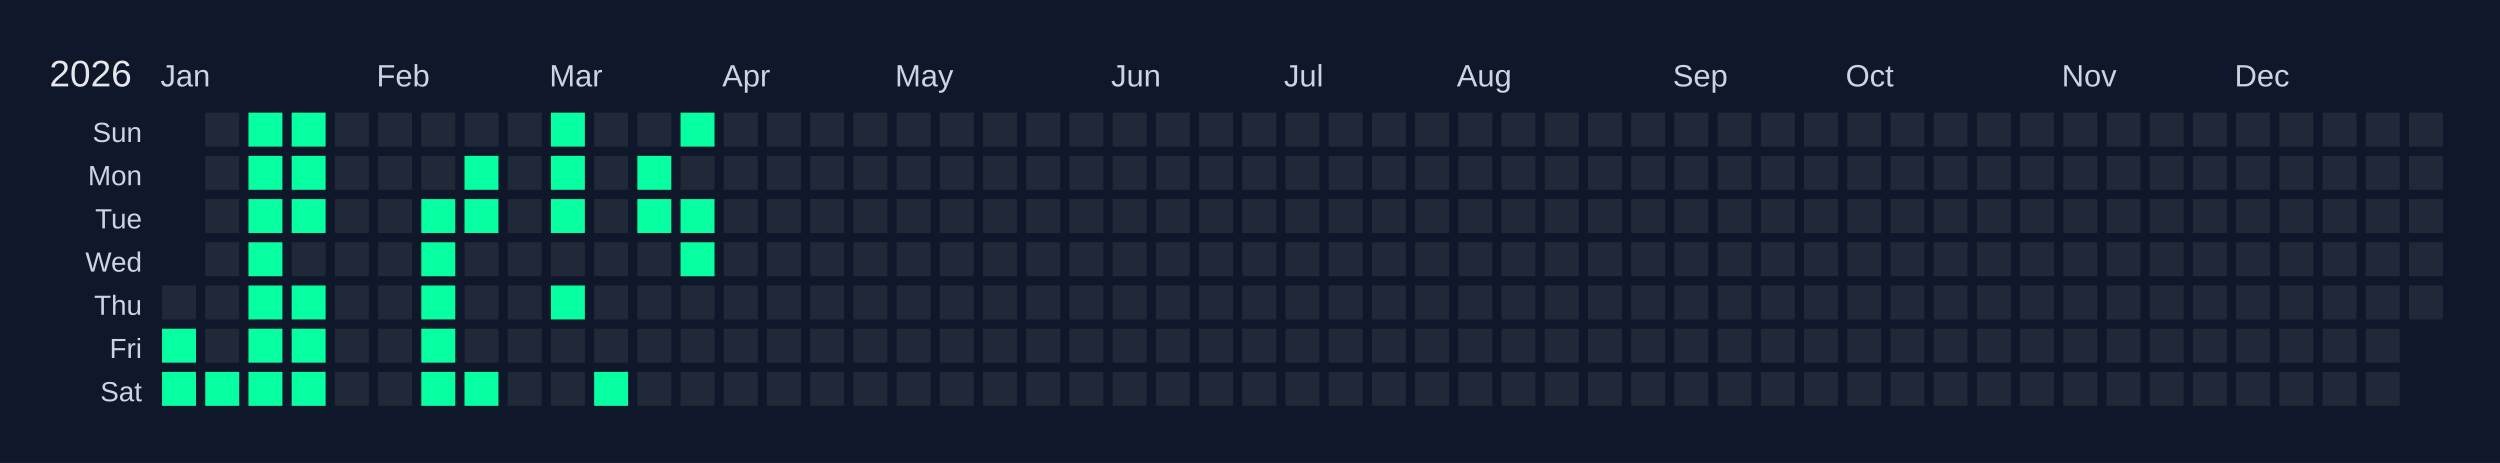
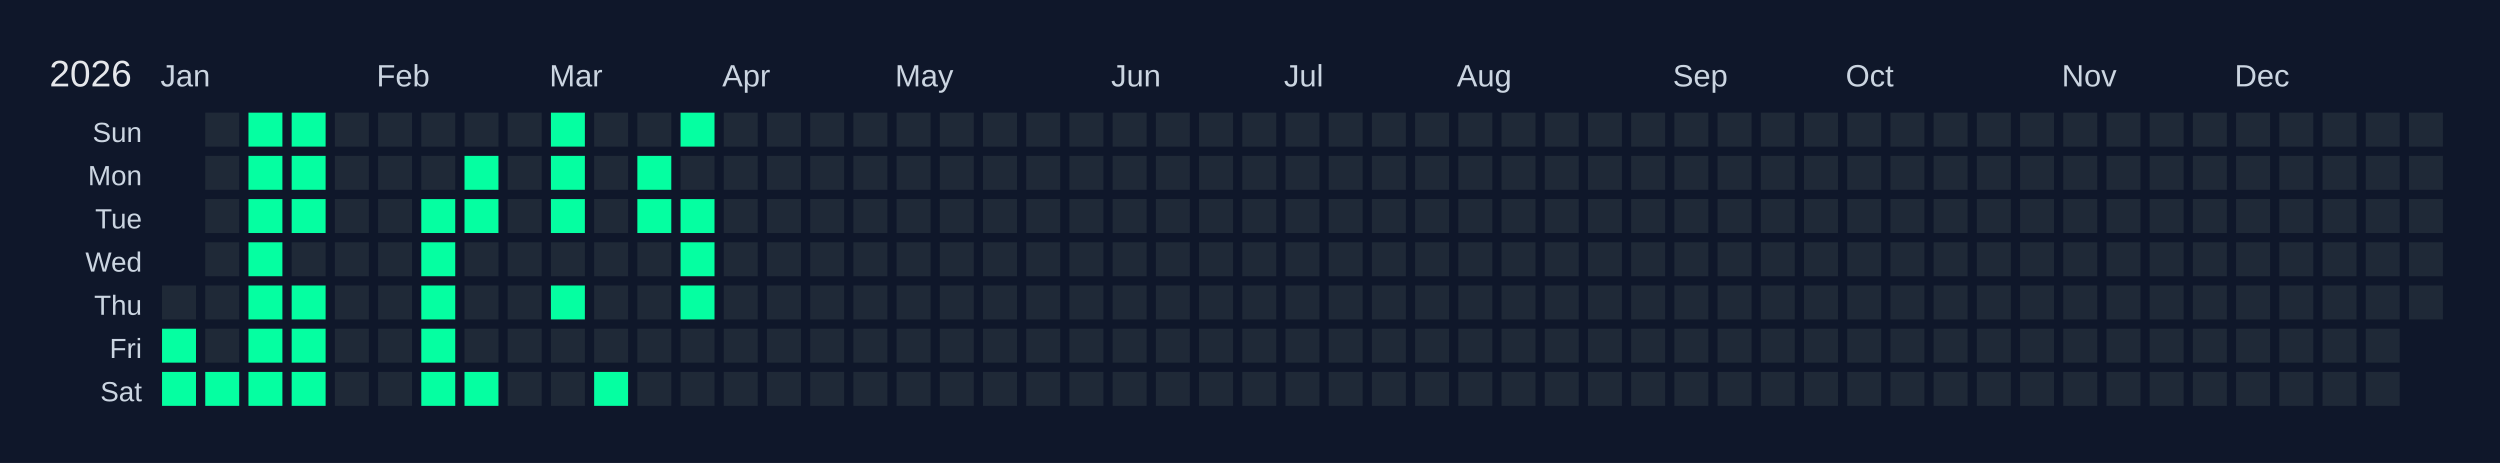
<svg xmlns="http://www.w3.org/2000/svg" width="810" height="150" viewBox="0 0 810 150">
  <rect width="810" height="150" fill="#0f172a" />
  <text x="16" y="28" font-size="12" fill="#e5e7eb" font-family="Arial, sans-serif">2026</text>
  <text x="52" y="28" font-size="10" fill="#cbd5e1" font-family="Arial, sans-serif">Jan</text>
  <text x="122" y="28" font-size="10" fill="#cbd5e1" font-family="Arial, sans-serif">Feb</text>
  <text x="178" y="28" font-size="10" fill="#cbd5e1" font-family="Arial, sans-serif">Mar</text>
  <text x="234" y="28" font-size="10" fill="#cbd5e1" font-family="Arial, sans-serif">Apr</text>
  <text x="290" y="28" font-size="10" fill="#cbd5e1" font-family="Arial, sans-serif">May</text>
  <text x="360" y="28" font-size="10" fill="#cbd5e1" font-family="Arial, sans-serif">Jun</text>
  <text x="416" y="28" font-size="10" fill="#cbd5e1" font-family="Arial, sans-serif">Jul</text>
  <text x="472" y="28" font-size="10" fill="#cbd5e1" font-family="Arial, sans-serif">Aug</text>
  <text x="542" y="28" font-size="10" fill="#cbd5e1" font-family="Arial, sans-serif">Sep</text>
  <text x="598" y="28" font-size="10" fill="#cbd5e1" font-family="Arial, sans-serif">Oct</text>
  <text x="668" y="28" font-size="10" fill="#cbd5e1" font-family="Arial, sans-serif">Nov</text>
  <text x="724" y="28" font-size="10" fill="#cbd5e1" font-family="Arial, sans-serif">Dec</text>
  <text x="46" y="46" font-size="9" fill="#cbd5e1" font-family="Arial, sans-serif" text-anchor="end">Sun</text>
  <text x="46" y="60" font-size="9" fill="#cbd5e1" font-family="Arial, sans-serif" text-anchor="end">Mon</text>
  <text x="46" y="74" font-size="9" fill="#cbd5e1" font-family="Arial, sans-serif" text-anchor="end">Tue</text>
  <text x="46" y="88" font-size="9" fill="#cbd5e1" font-family="Arial, sans-serif" text-anchor="end">Wed</text>
  <text x="46" y="102" font-size="9" fill="#cbd5e1" font-family="Arial, sans-serif" text-anchor="end">Thu</text>
  <text x="46" y="116" font-size="9" fill="#cbd5e1" font-family="Arial, sans-serif" text-anchor="end">Fri</text>
  <text x="46" y="130" font-size="9" fill="#cbd5e1" font-family="Arial, sans-serif" text-anchor="end">Sat</text>
  <g transform="translate(52,36)">
    <rect x="0" y="0" width="12" height="12" fill="#0f172a" stroke="#0f172a" stroke-width="1" />
    <rect x="0" y="14" width="12" height="12" fill="#0f172a" stroke="#0f172a" stroke-width="1" />
    <rect x="0" y="28" width="12" height="12" fill="#0f172a" stroke="#0f172a" stroke-width="1" />
    <rect x="0" y="42" width="12" height="12" fill="#0f172a" stroke="#0f172a" stroke-width="1" />
    <rect x="0" y="56" width="12" height="12" fill="#1f2937" stroke="#0f172a" stroke-width="1" data-date="2026-01-01" />
    <rect x="0" y="70" width="12" height="12" fill="#05ffa1" stroke="#0f172a" stroke-width="1" data-date="2026-01-02" />
    <rect x="0" y="84" width="12" height="12" fill="#05ffa1" stroke="#0f172a" stroke-width="1" data-date="2026-01-03" />
    <rect x="14" y="0" width="12" height="12" fill="#1f2937" stroke="#0f172a" stroke-width="1" data-date="2026-01-04" />
    <rect x="14" y="14" width="12" height="12" fill="#1f2937" stroke="#0f172a" stroke-width="1" data-date="2026-01-05" />
    <rect x="14" y="28" width="12" height="12" fill="#1f2937" stroke="#0f172a" stroke-width="1" data-date="2026-01-06" />
    <rect x="14" y="42" width="12" height="12" fill="#1f2937" stroke="#0f172a" stroke-width="1" data-date="2026-01-07" />
    <rect x="14" y="56" width="12" height="12" fill="#1f2937" stroke="#0f172a" stroke-width="1" data-date="2026-01-08" />
    <rect x="14" y="70" width="12" height="12" fill="#1f2937" stroke="#0f172a" stroke-width="1" data-date="2026-01-09" />
    <rect x="14" y="84" width="12" height="12" fill="#05ffa1" stroke="#0f172a" stroke-width="1" data-date="2026-01-10" />
    <rect x="28" y="0" width="12" height="12" fill="#05ffa1" stroke="#0f172a" stroke-width="1" data-date="2026-01-11" />
    <rect x="28" y="14" width="12" height="12" fill="#05ffa1" stroke="#0f172a" stroke-width="1" data-date="2026-01-12" />
    <rect x="28" y="28" width="12" height="12" fill="#05ffa1" stroke="#0f172a" stroke-width="1" data-date="2026-01-13" />
    <rect x="28" y="42" width="12" height="12" fill="#05ffa1" stroke="#0f172a" stroke-width="1" data-date="2026-01-14" />
    <rect x="28" y="56" width="12" height="12" fill="#05ffa1" stroke="#0f172a" stroke-width="1" data-date="2026-01-15" />
    <rect x="28" y="70" width="12" height="12" fill="#05ffa1" stroke="#0f172a" stroke-width="1" data-date="2026-01-16" />
    <rect x="28" y="84" width="12" height="12" fill="#05ffa1" stroke="#0f172a" stroke-width="1" data-date="2026-01-17" />
    <rect x="42" y="0" width="12" height="12" fill="#05ffa1" stroke="#0f172a" stroke-width="1" data-date="2026-01-18" />
    <rect x="42" y="14" width="12" height="12" fill="#05ffa1" stroke="#0f172a" stroke-width="1" data-date="2026-01-19" />
    <rect x="42" y="28" width="12" height="12" fill="#05ffa1" stroke="#0f172a" stroke-width="1" data-date="2026-01-20" />
    <rect x="42" y="42" width="12" height="12" fill="#1f2937" stroke="#0f172a" stroke-width="1" data-date="2026-01-21" />
    <rect x="42" y="56" width="12" height="12" fill="#05ffa1" stroke="#0f172a" stroke-width="1" data-date="2026-01-22" />
    <rect x="42" y="70" width="12" height="12" fill="#05ffa1" stroke="#0f172a" stroke-width="1" data-date="2026-01-23" />
    <rect x="42" y="84" width="12" height="12" fill="#05ffa1" stroke="#0f172a" stroke-width="1" data-date="2026-01-24" />
    <rect x="56" y="0" width="12" height="12" fill="#1f2937" stroke="#0f172a" stroke-width="1" data-date="2026-01-25" />
    <rect x="56" y="14" width="12" height="12" fill="#1f2937" stroke="#0f172a" stroke-width="1" data-date="2026-01-26" />
    <rect x="56" y="28" width="12" height="12" fill="#1f2937" stroke="#0f172a" stroke-width="1" data-date="2026-01-27" />
    <rect x="56" y="42" width="12" height="12" fill="#1f2937" stroke="#0f172a" stroke-width="1" data-date="2026-01-28" />
    <rect x="56" y="56" width="12" height="12" fill="#1f2937" stroke="#0f172a" stroke-width="1" data-date="2026-01-29" />
    <rect x="56" y="70" width="12" height="12" fill="#1f2937" stroke="#0f172a" stroke-width="1" data-date="2026-01-30" />
    <rect x="56" y="84" width="12" height="12" fill="#1f2937" stroke="#0f172a" stroke-width="1" data-date="2026-01-31" />
    <rect x="70" y="0" width="12" height="12" fill="#1f2937" stroke="#0f172a" stroke-width="1" data-date="2026-02-01" />
    <rect x="70" y="14" width="12" height="12" fill="#1f2937" stroke="#0f172a" stroke-width="1" data-date="2026-02-02" />
    <rect x="70" y="28" width="12" height="12" fill="#1f2937" stroke="#0f172a" stroke-width="1" data-date="2026-02-03" />
    <rect x="70" y="42" width="12" height="12" fill="#1f2937" stroke="#0f172a" stroke-width="1" data-date="2026-02-04" />
    <rect x="70" y="56" width="12" height="12" fill="#1f2937" stroke="#0f172a" stroke-width="1" data-date="2026-02-05" />
    <rect x="70" y="70" width="12" height="12" fill="#1f2937" stroke="#0f172a" stroke-width="1" data-date="2026-02-06" />
    <rect x="70" y="84" width="12" height="12" fill="#1f2937" stroke="#0f172a" stroke-width="1" data-date="2026-02-07" />
    <rect x="84" y="0" width="12" height="12" fill="#1f2937" stroke="#0f172a" stroke-width="1" data-date="2026-02-08" />
    <rect x="84" y="14" width="12" height="12" fill="#1f2937" stroke="#0f172a" stroke-width="1" data-date="2026-02-09" />
    <rect x="84" y="28" width="12" height="12" fill="#05ffa1" stroke="#0f172a" stroke-width="1" data-date="2026-02-10" />
    <rect x="84" y="42" width="12" height="12" fill="#05ffa1" stroke="#0f172a" stroke-width="1" data-date="2026-02-11" />
    <rect x="84" y="56" width="12" height="12" fill="#05ffa1" stroke="#0f172a" stroke-width="1" data-date="2026-02-12" />
    <rect x="84" y="70" width="12" height="12" fill="#05ffa1" stroke="#0f172a" stroke-width="1" data-date="2026-02-13" />
    <rect x="84" y="84" width="12" height="12" fill="#05ffa1" stroke="#0f172a" stroke-width="1" data-date="2026-02-14" />
    <rect x="98" y="0" width="12" height="12" fill="#1f2937" stroke="#0f172a" stroke-width="1" data-date="2026-02-15" />
    <rect x="98" y="14" width="12" height="12" fill="#05ffa1" stroke="#0f172a" stroke-width="1" data-date="2026-02-16" />
    <rect x="98" y="28" width="12" height="12" fill="#05ffa1" stroke="#0f172a" stroke-width="1" data-date="2026-02-17" />
    <rect x="98" y="42" width="12" height="12" fill="#1f2937" stroke="#0f172a" stroke-width="1" data-date="2026-02-18" />
    <rect x="98" y="56" width="12" height="12" fill="#1f2937" stroke="#0f172a" stroke-width="1" data-date="2026-02-19" />
    <rect x="98" y="70" width="12" height="12" fill="#1f2937" stroke="#0f172a" stroke-width="1" data-date="2026-02-20" />
    <rect x="98" y="84" width="12" height="12" fill="#05ffa1" stroke="#0f172a" stroke-width="1" data-date="2026-02-21" />
    <rect x="112" y="0" width="12" height="12" fill="#1f2937" stroke="#0f172a" stroke-width="1" data-date="2026-02-22" />
    <rect x="112" y="14" width="12" height="12" fill="#1f2937" stroke="#0f172a" stroke-width="1" data-date="2026-02-23" />
    <rect x="112" y="28" width="12" height="12" fill="#1f2937" stroke="#0f172a" stroke-width="1" data-date="2026-02-24" />
    <rect x="112" y="42" width="12" height="12" fill="#1f2937" stroke="#0f172a" stroke-width="1" data-date="2026-02-25" />
    <rect x="112" y="56" width="12" height="12" fill="#1f2937" stroke="#0f172a" stroke-width="1" data-date="2026-02-26" />
    <rect x="112" y="70" width="12" height="12" fill="#1f2937" stroke="#0f172a" stroke-width="1" data-date="2026-02-27" />
    <rect x="112" y="84" width="12" height="12" fill="#1f2937" stroke="#0f172a" stroke-width="1" data-date="2026-02-28" />
    <rect x="126" y="0" width="12" height="12" fill="#05ffa1" stroke="#0f172a" stroke-width="1" data-date="2026-03-01" />
    <rect x="126" y="14" width="12" height="12" fill="#05ffa1" stroke="#0f172a" stroke-width="1" data-date="2026-03-02" />
    <rect x="126" y="28" width="12" height="12" fill="#05ffa1" stroke="#0f172a" stroke-width="1" data-date="2026-03-03" />
    <rect x="126" y="42" width="12" height="12" fill="#1f2937" stroke="#0f172a" stroke-width="1" data-date="2026-03-04" />
    <rect x="126" y="56" width="12" height="12" fill="#05ffa1" stroke="#0f172a" stroke-width="1" data-date="2026-03-05" />
    <rect x="126" y="70" width="12" height="12" fill="#1f2937" stroke="#0f172a" stroke-width="1" data-date="2026-03-06" />
    <rect x="126" y="84" width="12" height="12" fill="#1f2937" stroke="#0f172a" stroke-width="1" data-date="2026-03-07" />
    <rect x="140" y="0" width="12" height="12" fill="#1f2937" stroke="#0f172a" stroke-width="1" data-date="2026-03-08" />
    <rect x="140" y="14" width="12" height="12" fill="#1f2937" stroke="#0f172a" stroke-width="1" data-date="2026-03-09" />
    <rect x="140" y="28" width="12" height="12" fill="#1f2937" stroke="#0f172a" stroke-width="1" data-date="2026-03-10" />
    <rect x="140" y="42" width="12" height="12" fill="#1f2937" stroke="#0f172a" stroke-width="1" data-date="2026-03-11" />
    <rect x="140" y="56" width="12" height="12" fill="#1f2937" stroke="#0f172a" stroke-width="1" data-date="2026-03-12" />
    <rect x="140" y="70" width="12" height="12" fill="#1f2937" stroke="#0f172a" stroke-width="1" data-date="2026-03-13" />
    <rect x="140" y="84" width="12" height="12" fill="#05ffa1" stroke="#0f172a" stroke-width="1" data-date="2026-03-14" />
    <rect x="154" y="0" width="12" height="12" fill="#1f2937" stroke="#0f172a" stroke-width="1" data-date="2026-03-15" />
    <rect x="154" y="14" width="12" height="12" fill="#05ffa1" stroke="#0f172a" stroke-width="1" data-date="2026-03-16" />
    <rect x="154" y="28" width="12" height="12" fill="#05ffa1" stroke="#0f172a" stroke-width="1" data-date="2026-03-17" />
    <rect x="154" y="42" width="12" height="12" fill="#1f2937" stroke="#0f172a" stroke-width="1" data-date="2026-03-18" />
    <rect x="154" y="56" width="12" height="12" fill="#1f2937" stroke="#0f172a" stroke-width="1" data-date="2026-03-19" />
    <rect x="154" y="70" width="12" height="12" fill="#1f2937" stroke="#0f172a" stroke-width="1" data-date="2026-03-20" />
    <rect x="154" y="84" width="12" height="12" fill="#1f2937" stroke="#0f172a" stroke-width="1" data-date="2026-03-21" />
    <rect x="168" y="0" width="12" height="12" fill="#05ffa1" stroke="#0f172a" stroke-width="1" data-date="2026-03-22" />
    <rect x="168" y="14" width="12" height="12" fill="#1f2937" stroke="#0f172a" stroke-width="1" data-date="2026-03-23" />
    <rect x="168" y="28" width="12" height="12" fill="#05ffa1" stroke="#0f172a" stroke-width="1" data-date="2026-03-24" />
    <rect x="168" y="42" width="12" height="12" fill="#05ffa1" stroke="#0f172a" stroke-width="1" data-date="2026-03-25" />
-     <rect x="168" y="56" width="12" height="12" fill="#1f2937" stroke="#0f172a" stroke-width="1" data-date="2026-03-26" />
+     <rect x="168" y="56" width="12" height="12" fill="#05ffa1" stroke="#0f172a" stroke-width="1" data-date="2026-03-26" />
    <rect x="168" y="70" width="12" height="12" fill="#1f2937" stroke="#0f172a" stroke-width="1" data-date="2026-03-27" />
    <rect x="168" y="84" width="12" height="12" fill="#1f2937" stroke="#0f172a" stroke-width="1" data-date="2026-03-28" />
    <rect x="182" y="0" width="12" height="12" fill="#1f2937" stroke="#0f172a" stroke-width="1" data-date="2026-03-29" />
    <rect x="182" y="14" width="12" height="12" fill="#1f2937" stroke="#0f172a" stroke-width="1" data-date="2026-03-30" />
    <rect x="182" y="28" width="12" height="12" fill="#1f2937" stroke="#0f172a" stroke-width="1" data-date="2026-03-31" />
    <rect x="182" y="42" width="12" height="12" fill="#1f2937" stroke="#0f172a" stroke-width="1" data-date="2026-04-01" />
    <rect x="182" y="56" width="12" height="12" fill="#1f2937" stroke="#0f172a" stroke-width="1" data-date="2026-04-02" />
    <rect x="182" y="70" width="12" height="12" fill="#1f2937" stroke="#0f172a" stroke-width="1" data-date="2026-04-03" />
    <rect x="182" y="84" width="12" height="12" fill="#1f2937" stroke="#0f172a" stroke-width="1" data-date="2026-04-04" />
    <rect x="196" y="0" width="12" height="12" fill="#1f2937" stroke="#0f172a" stroke-width="1" data-date="2026-04-05" />
    <rect x="196" y="14" width="12" height="12" fill="#1f2937" stroke="#0f172a" stroke-width="1" data-date="2026-04-06" />
    <rect x="196" y="28" width="12" height="12" fill="#1f2937" stroke="#0f172a" stroke-width="1" data-date="2026-04-07" />
    <rect x="196" y="42" width="12" height="12" fill="#1f2937" stroke="#0f172a" stroke-width="1" data-date="2026-04-08" />
    <rect x="196" y="56" width="12" height="12" fill="#1f2937" stroke="#0f172a" stroke-width="1" data-date="2026-04-09" />
    <rect x="196" y="70" width="12" height="12" fill="#1f2937" stroke="#0f172a" stroke-width="1" data-date="2026-04-10" />
    <rect x="196" y="84" width="12" height="12" fill="#1f2937" stroke="#0f172a" stroke-width="1" data-date="2026-04-11" />
    <rect x="210" y="0" width="12" height="12" fill="#1f2937" stroke="#0f172a" stroke-width="1" data-date="2026-04-12" />
    <rect x="210" y="14" width="12" height="12" fill="#1f2937" stroke="#0f172a" stroke-width="1" data-date="2026-04-13" />
    <rect x="210" y="28" width="12" height="12" fill="#1f2937" stroke="#0f172a" stroke-width="1" data-date="2026-04-14" />
    <rect x="210" y="42" width="12" height="12" fill="#1f2937" stroke="#0f172a" stroke-width="1" data-date="2026-04-15" />
    <rect x="210" y="56" width="12" height="12" fill="#1f2937" stroke="#0f172a" stroke-width="1" data-date="2026-04-16" />
    <rect x="210" y="70" width="12" height="12" fill="#1f2937" stroke="#0f172a" stroke-width="1" data-date="2026-04-17" />
    <rect x="210" y="84" width="12" height="12" fill="#1f2937" stroke="#0f172a" stroke-width="1" data-date="2026-04-18" />
    <rect x="224" y="0" width="12" height="12" fill="#1f2937" stroke="#0f172a" stroke-width="1" data-date="2026-04-19" />
    <rect x="224" y="14" width="12" height="12" fill="#1f2937" stroke="#0f172a" stroke-width="1" data-date="2026-04-20" />
    <rect x="224" y="28" width="12" height="12" fill="#1f2937" stroke="#0f172a" stroke-width="1" data-date="2026-04-21" />
    <rect x="224" y="42" width="12" height="12" fill="#1f2937" stroke="#0f172a" stroke-width="1" data-date="2026-04-22" />
    <rect x="224" y="56" width="12" height="12" fill="#1f2937" stroke="#0f172a" stroke-width="1" data-date="2026-04-23" />
    <rect x="224" y="70" width="12" height="12" fill="#1f2937" stroke="#0f172a" stroke-width="1" data-date="2026-04-24" />
    <rect x="224" y="84" width="12" height="12" fill="#1f2937" stroke="#0f172a" stroke-width="1" data-date="2026-04-25" />
    <rect x="238" y="0" width="12" height="12" fill="#1f2937" stroke="#0f172a" stroke-width="1" data-date="2026-04-26" />
    <rect x="238" y="14" width="12" height="12" fill="#1f2937" stroke="#0f172a" stroke-width="1" data-date="2026-04-27" />
    <rect x="238" y="28" width="12" height="12" fill="#1f2937" stroke="#0f172a" stroke-width="1" data-date="2026-04-28" />
    <rect x="238" y="42" width="12" height="12" fill="#1f2937" stroke="#0f172a" stroke-width="1" data-date="2026-04-29" />
    <rect x="238" y="56" width="12" height="12" fill="#1f2937" stroke="#0f172a" stroke-width="1" data-date="2026-04-30" />
    <rect x="238" y="70" width="12" height="12" fill="#1f2937" stroke="#0f172a" stroke-width="1" data-date="2026-05-01" />
    <rect x="238" y="84" width="12" height="12" fill="#1f2937" stroke="#0f172a" stroke-width="1" data-date="2026-05-02" />
    <rect x="252" y="0" width="12" height="12" fill="#1f2937" stroke="#0f172a" stroke-width="1" data-date="2026-05-03" />
    <rect x="252" y="14" width="12" height="12" fill="#1f2937" stroke="#0f172a" stroke-width="1" data-date="2026-05-04" />
    <rect x="252" y="28" width="12" height="12" fill="#1f2937" stroke="#0f172a" stroke-width="1" data-date="2026-05-05" />
    <rect x="252" y="42" width="12" height="12" fill="#1f2937" stroke="#0f172a" stroke-width="1" data-date="2026-05-06" />
    <rect x="252" y="56" width="12" height="12" fill="#1f2937" stroke="#0f172a" stroke-width="1" data-date="2026-05-07" />
    <rect x="252" y="70" width="12" height="12" fill="#1f2937" stroke="#0f172a" stroke-width="1" data-date="2026-05-08" />
    <rect x="252" y="84" width="12" height="12" fill="#1f2937" stroke="#0f172a" stroke-width="1" data-date="2026-05-09" />
    <rect x="266" y="0" width="12" height="12" fill="#1f2937" stroke="#0f172a" stroke-width="1" data-date="2026-05-10" />
    <rect x="266" y="14" width="12" height="12" fill="#1f2937" stroke="#0f172a" stroke-width="1" data-date="2026-05-11" />
    <rect x="266" y="28" width="12" height="12" fill="#1f2937" stroke="#0f172a" stroke-width="1" data-date="2026-05-12" />
    <rect x="266" y="42" width="12" height="12" fill="#1f2937" stroke="#0f172a" stroke-width="1" data-date="2026-05-13" />
    <rect x="266" y="56" width="12" height="12" fill="#1f2937" stroke="#0f172a" stroke-width="1" data-date="2026-05-14" />
    <rect x="266" y="70" width="12" height="12" fill="#1f2937" stroke="#0f172a" stroke-width="1" data-date="2026-05-15" />
    <rect x="266" y="84" width="12" height="12" fill="#1f2937" stroke="#0f172a" stroke-width="1" data-date="2026-05-16" />
    <rect x="280" y="0" width="12" height="12" fill="#1f2937" stroke="#0f172a" stroke-width="1" data-date="2026-05-17" />
    <rect x="280" y="14" width="12" height="12" fill="#1f2937" stroke="#0f172a" stroke-width="1" data-date="2026-05-18" />
    <rect x="280" y="28" width="12" height="12" fill="#1f2937" stroke="#0f172a" stroke-width="1" data-date="2026-05-19" />
    <rect x="280" y="42" width="12" height="12" fill="#1f2937" stroke="#0f172a" stroke-width="1" data-date="2026-05-20" />
    <rect x="280" y="56" width="12" height="12" fill="#1f2937" stroke="#0f172a" stroke-width="1" data-date="2026-05-21" />
    <rect x="280" y="70" width="12" height="12" fill="#1f2937" stroke="#0f172a" stroke-width="1" data-date="2026-05-22" />
    <rect x="280" y="84" width="12" height="12" fill="#1f2937" stroke="#0f172a" stroke-width="1" data-date="2026-05-23" />
    <rect x="294" y="0" width="12" height="12" fill="#1f2937" stroke="#0f172a" stroke-width="1" data-date="2026-05-24" />
    <rect x="294" y="14" width="12" height="12" fill="#1f2937" stroke="#0f172a" stroke-width="1" data-date="2026-05-25" />
    <rect x="294" y="28" width="12" height="12" fill="#1f2937" stroke="#0f172a" stroke-width="1" data-date="2026-05-26" />
    <rect x="294" y="42" width="12" height="12" fill="#1f2937" stroke="#0f172a" stroke-width="1" data-date="2026-05-27" />
    <rect x="294" y="56" width="12" height="12" fill="#1f2937" stroke="#0f172a" stroke-width="1" data-date="2026-05-28" />
    <rect x="294" y="70" width="12" height="12" fill="#1f2937" stroke="#0f172a" stroke-width="1" data-date="2026-05-29" />
    <rect x="294" y="84" width="12" height="12" fill="#1f2937" stroke="#0f172a" stroke-width="1" data-date="2026-05-30" />
    <rect x="308" y="0" width="12" height="12" fill="#1f2937" stroke="#0f172a" stroke-width="1" data-date="2026-05-31" />
    <rect x="308" y="14" width="12" height="12" fill="#1f2937" stroke="#0f172a" stroke-width="1" data-date="2026-06-01" />
    <rect x="308" y="28" width="12" height="12" fill="#1f2937" stroke="#0f172a" stroke-width="1" data-date="2026-06-02" />
    <rect x="308" y="42" width="12" height="12" fill="#1f2937" stroke="#0f172a" stroke-width="1" data-date="2026-06-03" />
    <rect x="308" y="56" width="12" height="12" fill="#1f2937" stroke="#0f172a" stroke-width="1" data-date="2026-06-04" />
    <rect x="308" y="70" width="12" height="12" fill="#1f2937" stroke="#0f172a" stroke-width="1" data-date="2026-06-05" />
    <rect x="308" y="84" width="12" height="12" fill="#1f2937" stroke="#0f172a" stroke-width="1" data-date="2026-06-06" />
    <rect x="322" y="0" width="12" height="12" fill="#1f2937" stroke="#0f172a" stroke-width="1" data-date="2026-06-07" />
    <rect x="322" y="14" width="12" height="12" fill="#1f2937" stroke="#0f172a" stroke-width="1" data-date="2026-06-08" />
    <rect x="322" y="28" width="12" height="12" fill="#1f2937" stroke="#0f172a" stroke-width="1" data-date="2026-06-09" />
    <rect x="322" y="42" width="12" height="12" fill="#1f2937" stroke="#0f172a" stroke-width="1" data-date="2026-06-10" />
    <rect x="322" y="56" width="12" height="12" fill="#1f2937" stroke="#0f172a" stroke-width="1" data-date="2026-06-11" />
    <rect x="322" y="70" width="12" height="12" fill="#1f2937" stroke="#0f172a" stroke-width="1" data-date="2026-06-12" />
    <rect x="322" y="84" width="12" height="12" fill="#1f2937" stroke="#0f172a" stroke-width="1" data-date="2026-06-13" />
    <rect x="336" y="0" width="12" height="12" fill="#1f2937" stroke="#0f172a" stroke-width="1" data-date="2026-06-14" />
    <rect x="336" y="14" width="12" height="12" fill="#1f2937" stroke="#0f172a" stroke-width="1" data-date="2026-06-15" />
    <rect x="336" y="28" width="12" height="12" fill="#1f2937" stroke="#0f172a" stroke-width="1" data-date="2026-06-16" />
    <rect x="336" y="42" width="12" height="12" fill="#1f2937" stroke="#0f172a" stroke-width="1" data-date="2026-06-17" />
    <rect x="336" y="56" width="12" height="12" fill="#1f2937" stroke="#0f172a" stroke-width="1" data-date="2026-06-18" />
    <rect x="336" y="70" width="12" height="12" fill="#1f2937" stroke="#0f172a" stroke-width="1" data-date="2026-06-19" />
    <rect x="336" y="84" width="12" height="12" fill="#1f2937" stroke="#0f172a" stroke-width="1" data-date="2026-06-20" />
    <rect x="350" y="0" width="12" height="12" fill="#1f2937" stroke="#0f172a" stroke-width="1" data-date="2026-06-21" />
    <rect x="350" y="14" width="12" height="12" fill="#1f2937" stroke="#0f172a" stroke-width="1" data-date="2026-06-22" />
    <rect x="350" y="28" width="12" height="12" fill="#1f2937" stroke="#0f172a" stroke-width="1" data-date="2026-06-23" />
    <rect x="350" y="42" width="12" height="12" fill="#1f2937" stroke="#0f172a" stroke-width="1" data-date="2026-06-24" />
    <rect x="350" y="56" width="12" height="12" fill="#1f2937" stroke="#0f172a" stroke-width="1" data-date="2026-06-25" />
    <rect x="350" y="70" width="12" height="12" fill="#1f2937" stroke="#0f172a" stroke-width="1" data-date="2026-06-26" />
    <rect x="350" y="84" width="12" height="12" fill="#1f2937" stroke="#0f172a" stroke-width="1" data-date="2026-06-27" />
    <rect x="364" y="0" width="12" height="12" fill="#1f2937" stroke="#0f172a" stroke-width="1" data-date="2026-06-28" />
    <rect x="364" y="14" width="12" height="12" fill="#1f2937" stroke="#0f172a" stroke-width="1" data-date="2026-06-29" />
    <rect x="364" y="28" width="12" height="12" fill="#1f2937" stroke="#0f172a" stroke-width="1" data-date="2026-06-30" />
    <rect x="364" y="42" width="12" height="12" fill="#1f2937" stroke="#0f172a" stroke-width="1" data-date="2026-07-01" />
    <rect x="364" y="56" width="12" height="12" fill="#1f2937" stroke="#0f172a" stroke-width="1" data-date="2026-07-02" />
    <rect x="364" y="70" width="12" height="12" fill="#1f2937" stroke="#0f172a" stroke-width="1" data-date="2026-07-03" />
    <rect x="364" y="84" width="12" height="12" fill="#1f2937" stroke="#0f172a" stroke-width="1" data-date="2026-07-04" />
    <rect x="378" y="0" width="12" height="12" fill="#1f2937" stroke="#0f172a" stroke-width="1" data-date="2026-07-05" />
    <rect x="378" y="14" width="12" height="12" fill="#1f2937" stroke="#0f172a" stroke-width="1" data-date="2026-07-06" />
    <rect x="378" y="28" width="12" height="12" fill="#1f2937" stroke="#0f172a" stroke-width="1" data-date="2026-07-07" />
    <rect x="378" y="42" width="12" height="12" fill="#1f2937" stroke="#0f172a" stroke-width="1" data-date="2026-07-08" />
    <rect x="378" y="56" width="12" height="12" fill="#1f2937" stroke="#0f172a" stroke-width="1" data-date="2026-07-09" />
    <rect x="378" y="70" width="12" height="12" fill="#1f2937" stroke="#0f172a" stroke-width="1" data-date="2026-07-10" />
    <rect x="378" y="84" width="12" height="12" fill="#1f2937" stroke="#0f172a" stroke-width="1" data-date="2026-07-11" />
    <rect x="392" y="0" width="12" height="12" fill="#1f2937" stroke="#0f172a" stroke-width="1" data-date="2026-07-12" />
    <rect x="392" y="14" width="12" height="12" fill="#1f2937" stroke="#0f172a" stroke-width="1" data-date="2026-07-13" />
    <rect x="392" y="28" width="12" height="12" fill="#1f2937" stroke="#0f172a" stroke-width="1" data-date="2026-07-14" />
    <rect x="392" y="42" width="12" height="12" fill="#1f2937" stroke="#0f172a" stroke-width="1" data-date="2026-07-15" />
    <rect x="392" y="56" width="12" height="12" fill="#1f2937" stroke="#0f172a" stroke-width="1" data-date="2026-07-16" />
    <rect x="392" y="70" width="12" height="12" fill="#1f2937" stroke="#0f172a" stroke-width="1" data-date="2026-07-17" />
    <rect x="392" y="84" width="12" height="12" fill="#1f2937" stroke="#0f172a" stroke-width="1" data-date="2026-07-18" />
    <rect x="406" y="0" width="12" height="12" fill="#1f2937" stroke="#0f172a" stroke-width="1" data-date="2026-07-19" />
    <rect x="406" y="14" width="12" height="12" fill="#1f2937" stroke="#0f172a" stroke-width="1" data-date="2026-07-20" />
    <rect x="406" y="28" width="12" height="12" fill="#1f2937" stroke="#0f172a" stroke-width="1" data-date="2026-07-21" />
    <rect x="406" y="42" width="12" height="12" fill="#1f2937" stroke="#0f172a" stroke-width="1" data-date="2026-07-22" />
    <rect x="406" y="56" width="12" height="12" fill="#1f2937" stroke="#0f172a" stroke-width="1" data-date="2026-07-23" />
    <rect x="406" y="70" width="12" height="12" fill="#1f2937" stroke="#0f172a" stroke-width="1" data-date="2026-07-24" />
    <rect x="406" y="84" width="12" height="12" fill="#1f2937" stroke="#0f172a" stroke-width="1" data-date="2026-07-25" />
    <rect x="420" y="0" width="12" height="12" fill="#1f2937" stroke="#0f172a" stroke-width="1" data-date="2026-07-26" />
    <rect x="420" y="14" width="12" height="12" fill="#1f2937" stroke="#0f172a" stroke-width="1" data-date="2026-07-27" />
    <rect x="420" y="28" width="12" height="12" fill="#1f2937" stroke="#0f172a" stroke-width="1" data-date="2026-07-28" />
    <rect x="420" y="42" width="12" height="12" fill="#1f2937" stroke="#0f172a" stroke-width="1" data-date="2026-07-29" />
    <rect x="420" y="56" width="12" height="12" fill="#1f2937" stroke="#0f172a" stroke-width="1" data-date="2026-07-30" />
    <rect x="420" y="70" width="12" height="12" fill="#1f2937" stroke="#0f172a" stroke-width="1" data-date="2026-07-31" />
    <rect x="420" y="84" width="12" height="12" fill="#1f2937" stroke="#0f172a" stroke-width="1" data-date="2026-08-01" />
    <rect x="434" y="0" width="12" height="12" fill="#1f2937" stroke="#0f172a" stroke-width="1" data-date="2026-08-02" />
    <rect x="434" y="14" width="12" height="12" fill="#1f2937" stroke="#0f172a" stroke-width="1" data-date="2026-08-03" />
    <rect x="434" y="28" width="12" height="12" fill="#1f2937" stroke="#0f172a" stroke-width="1" data-date="2026-08-04" />
    <rect x="434" y="42" width="12" height="12" fill="#1f2937" stroke="#0f172a" stroke-width="1" data-date="2026-08-05" />
    <rect x="434" y="56" width="12" height="12" fill="#1f2937" stroke="#0f172a" stroke-width="1" data-date="2026-08-06" />
    <rect x="434" y="70" width="12" height="12" fill="#1f2937" stroke="#0f172a" stroke-width="1" data-date="2026-08-07" />
    <rect x="434" y="84" width="12" height="12" fill="#1f2937" stroke="#0f172a" stroke-width="1" data-date="2026-08-08" />
    <rect x="448" y="0" width="12" height="12" fill="#1f2937" stroke="#0f172a" stroke-width="1" data-date="2026-08-09" />
    <rect x="448" y="14" width="12" height="12" fill="#1f2937" stroke="#0f172a" stroke-width="1" data-date="2026-08-10" />
    <rect x="448" y="28" width="12" height="12" fill="#1f2937" stroke="#0f172a" stroke-width="1" data-date="2026-08-11" />
    <rect x="448" y="42" width="12" height="12" fill="#1f2937" stroke="#0f172a" stroke-width="1" data-date="2026-08-12" />
    <rect x="448" y="56" width="12" height="12" fill="#1f2937" stroke="#0f172a" stroke-width="1" data-date="2026-08-13" />
    <rect x="448" y="70" width="12" height="12" fill="#1f2937" stroke="#0f172a" stroke-width="1" data-date="2026-08-14" />
    <rect x="448" y="84" width="12" height="12" fill="#1f2937" stroke="#0f172a" stroke-width="1" data-date="2026-08-15" />
    <rect x="462" y="0" width="12" height="12" fill="#1f2937" stroke="#0f172a" stroke-width="1" data-date="2026-08-16" />
    <rect x="462" y="14" width="12" height="12" fill="#1f2937" stroke="#0f172a" stroke-width="1" data-date="2026-08-17" />
    <rect x="462" y="28" width="12" height="12" fill="#1f2937" stroke="#0f172a" stroke-width="1" data-date="2026-08-18" />
    <rect x="462" y="42" width="12" height="12" fill="#1f2937" stroke="#0f172a" stroke-width="1" data-date="2026-08-19" />
    <rect x="462" y="56" width="12" height="12" fill="#1f2937" stroke="#0f172a" stroke-width="1" data-date="2026-08-20" />
    <rect x="462" y="70" width="12" height="12" fill="#1f2937" stroke="#0f172a" stroke-width="1" data-date="2026-08-21" />
    <rect x="462" y="84" width="12" height="12" fill="#1f2937" stroke="#0f172a" stroke-width="1" data-date="2026-08-22" />
    <rect x="476" y="0" width="12" height="12" fill="#1f2937" stroke="#0f172a" stroke-width="1" data-date="2026-08-23" />
    <rect x="476" y="14" width="12" height="12" fill="#1f2937" stroke="#0f172a" stroke-width="1" data-date="2026-08-24" />
    <rect x="476" y="28" width="12" height="12" fill="#1f2937" stroke="#0f172a" stroke-width="1" data-date="2026-08-25" />
    <rect x="476" y="42" width="12" height="12" fill="#1f2937" stroke="#0f172a" stroke-width="1" data-date="2026-08-26" />
    <rect x="476" y="56" width="12" height="12" fill="#1f2937" stroke="#0f172a" stroke-width="1" data-date="2026-08-27" />
    <rect x="476" y="70" width="12" height="12" fill="#1f2937" stroke="#0f172a" stroke-width="1" data-date="2026-08-28" />
    <rect x="476" y="84" width="12" height="12" fill="#1f2937" stroke="#0f172a" stroke-width="1" data-date="2026-08-29" />
    <rect x="490" y="0" width="12" height="12" fill="#1f2937" stroke="#0f172a" stroke-width="1" data-date="2026-08-30" />
    <rect x="490" y="14" width="12" height="12" fill="#1f2937" stroke="#0f172a" stroke-width="1" data-date="2026-08-31" />
    <rect x="490" y="28" width="12" height="12" fill="#1f2937" stroke="#0f172a" stroke-width="1" data-date="2026-09-01" />
    <rect x="490" y="42" width="12" height="12" fill="#1f2937" stroke="#0f172a" stroke-width="1" data-date="2026-09-02" />
    <rect x="490" y="56" width="12" height="12" fill="#1f2937" stroke="#0f172a" stroke-width="1" data-date="2026-09-03" />
    <rect x="490" y="70" width="12" height="12" fill="#1f2937" stroke="#0f172a" stroke-width="1" data-date="2026-09-04" />
    <rect x="490" y="84" width="12" height="12" fill="#1f2937" stroke="#0f172a" stroke-width="1" data-date="2026-09-05" />
    <rect x="504" y="0" width="12" height="12" fill="#1f2937" stroke="#0f172a" stroke-width="1" data-date="2026-09-06" />
    <rect x="504" y="14" width="12" height="12" fill="#1f2937" stroke="#0f172a" stroke-width="1" data-date="2026-09-07" />
    <rect x="504" y="28" width="12" height="12" fill="#1f2937" stroke="#0f172a" stroke-width="1" data-date="2026-09-08" />
    <rect x="504" y="42" width="12" height="12" fill="#1f2937" stroke="#0f172a" stroke-width="1" data-date="2026-09-09" />
    <rect x="504" y="56" width="12" height="12" fill="#1f2937" stroke="#0f172a" stroke-width="1" data-date="2026-09-10" />
    <rect x="504" y="70" width="12" height="12" fill="#1f2937" stroke="#0f172a" stroke-width="1" data-date="2026-09-11" />
    <rect x="504" y="84" width="12" height="12" fill="#1f2937" stroke="#0f172a" stroke-width="1" data-date="2026-09-12" />
    <rect x="518" y="0" width="12" height="12" fill="#1f2937" stroke="#0f172a" stroke-width="1" data-date="2026-09-13" />
    <rect x="518" y="14" width="12" height="12" fill="#1f2937" stroke="#0f172a" stroke-width="1" data-date="2026-09-14" />
    <rect x="518" y="28" width="12" height="12" fill="#1f2937" stroke="#0f172a" stroke-width="1" data-date="2026-09-15" />
    <rect x="518" y="42" width="12" height="12" fill="#1f2937" stroke="#0f172a" stroke-width="1" data-date="2026-09-16" />
    <rect x="518" y="56" width="12" height="12" fill="#1f2937" stroke="#0f172a" stroke-width="1" data-date="2026-09-17" />
    <rect x="518" y="70" width="12" height="12" fill="#1f2937" stroke="#0f172a" stroke-width="1" data-date="2026-09-18" />
    <rect x="518" y="84" width="12" height="12" fill="#1f2937" stroke="#0f172a" stroke-width="1" data-date="2026-09-19" />
    <rect x="532" y="0" width="12" height="12" fill="#1f2937" stroke="#0f172a" stroke-width="1" data-date="2026-09-20" />
    <rect x="532" y="14" width="12" height="12" fill="#1f2937" stroke="#0f172a" stroke-width="1" data-date="2026-09-21" />
    <rect x="532" y="28" width="12" height="12" fill="#1f2937" stroke="#0f172a" stroke-width="1" data-date="2026-09-22" />
    <rect x="532" y="42" width="12" height="12" fill="#1f2937" stroke="#0f172a" stroke-width="1" data-date="2026-09-23" />
    <rect x="532" y="56" width="12" height="12" fill="#1f2937" stroke="#0f172a" stroke-width="1" data-date="2026-09-24" />
    <rect x="532" y="70" width="12" height="12" fill="#1f2937" stroke="#0f172a" stroke-width="1" data-date="2026-09-25" />
    <rect x="532" y="84" width="12" height="12" fill="#1f2937" stroke="#0f172a" stroke-width="1" data-date="2026-09-26" />
    <rect x="546" y="0" width="12" height="12" fill="#1f2937" stroke="#0f172a" stroke-width="1" data-date="2026-09-27" />
    <rect x="546" y="14" width="12" height="12" fill="#1f2937" stroke="#0f172a" stroke-width="1" data-date="2026-09-28" />
    <rect x="546" y="28" width="12" height="12" fill="#1f2937" stroke="#0f172a" stroke-width="1" data-date="2026-09-29" />
    <rect x="546" y="42" width="12" height="12" fill="#1f2937" stroke="#0f172a" stroke-width="1" data-date="2026-09-30" />
    <rect x="546" y="56" width="12" height="12" fill="#1f2937" stroke="#0f172a" stroke-width="1" data-date="2026-10-01" />
    <rect x="546" y="70" width="12" height="12" fill="#1f2937" stroke="#0f172a" stroke-width="1" data-date="2026-10-02" />
    <rect x="546" y="84" width="12" height="12" fill="#1f2937" stroke="#0f172a" stroke-width="1" data-date="2026-10-03" />
    <rect x="560" y="0" width="12" height="12" fill="#1f2937" stroke="#0f172a" stroke-width="1" data-date="2026-10-04" />
    <rect x="560" y="14" width="12" height="12" fill="#1f2937" stroke="#0f172a" stroke-width="1" data-date="2026-10-05" />
    <rect x="560" y="28" width="12" height="12" fill="#1f2937" stroke="#0f172a" stroke-width="1" data-date="2026-10-06" />
    <rect x="560" y="42" width="12" height="12" fill="#1f2937" stroke="#0f172a" stroke-width="1" data-date="2026-10-07" />
    <rect x="560" y="56" width="12" height="12" fill="#1f2937" stroke="#0f172a" stroke-width="1" data-date="2026-10-08" />
    <rect x="560" y="70" width="12" height="12" fill="#1f2937" stroke="#0f172a" stroke-width="1" data-date="2026-10-09" />
    <rect x="560" y="84" width="12" height="12" fill="#1f2937" stroke="#0f172a" stroke-width="1" data-date="2026-10-10" />
    <rect x="574" y="0" width="12" height="12" fill="#1f2937" stroke="#0f172a" stroke-width="1" data-date="2026-10-11" />
    <rect x="574" y="14" width="12" height="12" fill="#1f2937" stroke="#0f172a" stroke-width="1" data-date="2026-10-12" />
    <rect x="574" y="28" width="12" height="12" fill="#1f2937" stroke="#0f172a" stroke-width="1" data-date="2026-10-13" />
    <rect x="574" y="42" width="12" height="12" fill="#1f2937" stroke="#0f172a" stroke-width="1" data-date="2026-10-14" />
    <rect x="574" y="56" width="12" height="12" fill="#1f2937" stroke="#0f172a" stroke-width="1" data-date="2026-10-15" />
    <rect x="574" y="70" width="12" height="12" fill="#1f2937" stroke="#0f172a" stroke-width="1" data-date="2026-10-16" />
    <rect x="574" y="84" width="12" height="12" fill="#1f2937" stroke="#0f172a" stroke-width="1" data-date="2026-10-17" />
    <rect x="588" y="0" width="12" height="12" fill="#1f2937" stroke="#0f172a" stroke-width="1" data-date="2026-10-18" />
    <rect x="588" y="14" width="12" height="12" fill="#1f2937" stroke="#0f172a" stroke-width="1" data-date="2026-10-19" />
    <rect x="588" y="28" width="12" height="12" fill="#1f2937" stroke="#0f172a" stroke-width="1" data-date="2026-10-20" />
    <rect x="588" y="42" width="12" height="12" fill="#1f2937" stroke="#0f172a" stroke-width="1" data-date="2026-10-21" />
    <rect x="588" y="56" width="12" height="12" fill="#1f2937" stroke="#0f172a" stroke-width="1" data-date="2026-10-22" />
    <rect x="588" y="70" width="12" height="12" fill="#1f2937" stroke="#0f172a" stroke-width="1" data-date="2026-10-23" />
    <rect x="588" y="84" width="12" height="12" fill="#1f2937" stroke="#0f172a" stroke-width="1" data-date="2026-10-24" />
    <rect x="602" y="0" width="12" height="12" fill="#1f2937" stroke="#0f172a" stroke-width="1" data-date="2026-10-25" />
    <rect x="602" y="14" width="12" height="12" fill="#1f2937" stroke="#0f172a" stroke-width="1" data-date="2026-10-26" />
    <rect x="602" y="28" width="12" height="12" fill="#1f2937" stroke="#0f172a" stroke-width="1" data-date="2026-10-27" />
    <rect x="602" y="42" width="12" height="12" fill="#1f2937" stroke="#0f172a" stroke-width="1" data-date="2026-10-28" />
    <rect x="602" y="56" width="12" height="12" fill="#1f2937" stroke="#0f172a" stroke-width="1" data-date="2026-10-29" />
    <rect x="602" y="70" width="12" height="12" fill="#1f2937" stroke="#0f172a" stroke-width="1" data-date="2026-10-30" />
    <rect x="602" y="84" width="12" height="12" fill="#1f2937" stroke="#0f172a" stroke-width="1" data-date="2026-10-31" />
    <rect x="616" y="0" width="12" height="12" fill="#1f2937" stroke="#0f172a" stroke-width="1" data-date="2026-11-01" />
    <rect x="616" y="14" width="12" height="12" fill="#1f2937" stroke="#0f172a" stroke-width="1" data-date="2026-11-02" />
    <rect x="616" y="28" width="12" height="12" fill="#1f2937" stroke="#0f172a" stroke-width="1" data-date="2026-11-03" />
    <rect x="616" y="42" width="12" height="12" fill="#1f2937" stroke="#0f172a" stroke-width="1" data-date="2026-11-04" />
    <rect x="616" y="56" width="12" height="12" fill="#1f2937" stroke="#0f172a" stroke-width="1" data-date="2026-11-05" />
    <rect x="616" y="70" width="12" height="12" fill="#1f2937" stroke="#0f172a" stroke-width="1" data-date="2026-11-06" />
    <rect x="616" y="84" width="12" height="12" fill="#1f2937" stroke="#0f172a" stroke-width="1" data-date="2026-11-07" />
    <rect x="630" y="0" width="12" height="12" fill="#1f2937" stroke="#0f172a" stroke-width="1" data-date="2026-11-08" />
    <rect x="630" y="14" width="12" height="12" fill="#1f2937" stroke="#0f172a" stroke-width="1" data-date="2026-11-09" />
    <rect x="630" y="28" width="12" height="12" fill="#1f2937" stroke="#0f172a" stroke-width="1" data-date="2026-11-10" />
    <rect x="630" y="42" width="12" height="12" fill="#1f2937" stroke="#0f172a" stroke-width="1" data-date="2026-11-11" />
    <rect x="630" y="56" width="12" height="12" fill="#1f2937" stroke="#0f172a" stroke-width="1" data-date="2026-11-12" />
    <rect x="630" y="70" width="12" height="12" fill="#1f2937" stroke="#0f172a" stroke-width="1" data-date="2026-11-13" />
    <rect x="630" y="84" width="12" height="12" fill="#1f2937" stroke="#0f172a" stroke-width="1" data-date="2026-11-14" />
    <rect x="644" y="0" width="12" height="12" fill="#1f2937" stroke="#0f172a" stroke-width="1" data-date="2026-11-15" />
    <rect x="644" y="14" width="12" height="12" fill="#1f2937" stroke="#0f172a" stroke-width="1" data-date="2026-11-16" />
    <rect x="644" y="28" width="12" height="12" fill="#1f2937" stroke="#0f172a" stroke-width="1" data-date="2026-11-17" />
    <rect x="644" y="42" width="12" height="12" fill="#1f2937" stroke="#0f172a" stroke-width="1" data-date="2026-11-18" />
    <rect x="644" y="56" width="12" height="12" fill="#1f2937" stroke="#0f172a" stroke-width="1" data-date="2026-11-19" />
    <rect x="644" y="70" width="12" height="12" fill="#1f2937" stroke="#0f172a" stroke-width="1" data-date="2026-11-20" />
    <rect x="644" y="84" width="12" height="12" fill="#1f2937" stroke="#0f172a" stroke-width="1" data-date="2026-11-21" />
    <rect x="658" y="0" width="12" height="12" fill="#1f2937" stroke="#0f172a" stroke-width="1" data-date="2026-11-22" />
    <rect x="658" y="14" width="12" height="12" fill="#1f2937" stroke="#0f172a" stroke-width="1" data-date="2026-11-23" />
    <rect x="658" y="28" width="12" height="12" fill="#1f2937" stroke="#0f172a" stroke-width="1" data-date="2026-11-24" />
    <rect x="658" y="42" width="12" height="12" fill="#1f2937" stroke="#0f172a" stroke-width="1" data-date="2026-11-25" />
    <rect x="658" y="56" width="12" height="12" fill="#1f2937" stroke="#0f172a" stroke-width="1" data-date="2026-11-26" />
    <rect x="658" y="70" width="12" height="12" fill="#1f2937" stroke="#0f172a" stroke-width="1" data-date="2026-11-27" />
    <rect x="658" y="84" width="12" height="12" fill="#1f2937" stroke="#0f172a" stroke-width="1" data-date="2026-11-28" />
    <rect x="672" y="0" width="12" height="12" fill="#1f2937" stroke="#0f172a" stroke-width="1" data-date="2026-11-29" />
    <rect x="672" y="14" width="12" height="12" fill="#1f2937" stroke="#0f172a" stroke-width="1" data-date="2026-11-30" />
    <rect x="672" y="28" width="12" height="12" fill="#1f2937" stroke="#0f172a" stroke-width="1" data-date="2026-12-01" />
    <rect x="672" y="42" width="12" height="12" fill="#1f2937" stroke="#0f172a" stroke-width="1" data-date="2026-12-02" />
    <rect x="672" y="56" width="12" height="12" fill="#1f2937" stroke="#0f172a" stroke-width="1" data-date="2026-12-03" />
    <rect x="672" y="70" width="12" height="12" fill="#1f2937" stroke="#0f172a" stroke-width="1" data-date="2026-12-04" />
    <rect x="672" y="84" width="12" height="12" fill="#1f2937" stroke="#0f172a" stroke-width="1" data-date="2026-12-05" />
    <rect x="686" y="0" width="12" height="12" fill="#1f2937" stroke="#0f172a" stroke-width="1" data-date="2026-12-06" />
    <rect x="686" y="14" width="12" height="12" fill="#1f2937" stroke="#0f172a" stroke-width="1" data-date="2026-12-07" />
    <rect x="686" y="28" width="12" height="12" fill="#1f2937" stroke="#0f172a" stroke-width="1" data-date="2026-12-08" />
    <rect x="686" y="42" width="12" height="12" fill="#1f2937" stroke="#0f172a" stroke-width="1" data-date="2026-12-09" />
    <rect x="686" y="56" width="12" height="12" fill="#1f2937" stroke="#0f172a" stroke-width="1" data-date="2026-12-10" />
    <rect x="686" y="70" width="12" height="12" fill="#1f2937" stroke="#0f172a" stroke-width="1" data-date="2026-12-11" />
    <rect x="686" y="84" width="12" height="12" fill="#1f2937" stroke="#0f172a" stroke-width="1" data-date="2026-12-12" />
    <rect x="700" y="0" width="12" height="12" fill="#1f2937" stroke="#0f172a" stroke-width="1" data-date="2026-12-13" />
    <rect x="700" y="14" width="12" height="12" fill="#1f2937" stroke="#0f172a" stroke-width="1" data-date="2026-12-14" />
    <rect x="700" y="28" width="12" height="12" fill="#1f2937" stroke="#0f172a" stroke-width="1" data-date="2026-12-15" />
    <rect x="700" y="42" width="12" height="12" fill="#1f2937" stroke="#0f172a" stroke-width="1" data-date="2026-12-16" />
    <rect x="700" y="56" width="12" height="12" fill="#1f2937" stroke="#0f172a" stroke-width="1" data-date="2026-12-17" />
    <rect x="700" y="70" width="12" height="12" fill="#1f2937" stroke="#0f172a" stroke-width="1" data-date="2026-12-18" />
    <rect x="700" y="84" width="12" height="12" fill="#1f2937" stroke="#0f172a" stroke-width="1" data-date="2026-12-19" />
    <rect x="714" y="0" width="12" height="12" fill="#1f2937" stroke="#0f172a" stroke-width="1" data-date="2026-12-20" />
    <rect x="714" y="14" width="12" height="12" fill="#1f2937" stroke="#0f172a" stroke-width="1" data-date="2026-12-21" />
    <rect x="714" y="28" width="12" height="12" fill="#1f2937" stroke="#0f172a" stroke-width="1" data-date="2026-12-22" />
    <rect x="714" y="42" width="12" height="12" fill="#1f2937" stroke="#0f172a" stroke-width="1" data-date="2026-12-23" />
    <rect x="714" y="56" width="12" height="12" fill="#1f2937" stroke="#0f172a" stroke-width="1" data-date="2026-12-24" />
    <rect x="714" y="70" width="12" height="12" fill="#1f2937" stroke="#0f172a" stroke-width="1" data-date="2026-12-25" />
    <rect x="714" y="84" width="12" height="12" fill="#1f2937" stroke="#0f172a" stroke-width="1" data-date="2026-12-26" />
    <rect x="728" y="0" width="12" height="12" fill="#1f2937" stroke="#0f172a" stroke-width="1" data-date="2026-12-27" />
    <rect x="728" y="14" width="12" height="12" fill="#1f2937" stroke="#0f172a" stroke-width="1" data-date="2026-12-28" />
    <rect x="728" y="28" width="12" height="12" fill="#1f2937" stroke="#0f172a" stroke-width="1" data-date="2026-12-29" />
    <rect x="728" y="42" width="12" height="12" fill="#1f2937" stroke="#0f172a" stroke-width="1" data-date="2026-12-30" />
    <rect x="728" y="56" width="12" height="12" fill="#1f2937" stroke="#0f172a" stroke-width="1" data-date="2026-12-31" />
    <rect x="728" y="70" width="12" height="12" fill="#0f172a" stroke="#0f172a" stroke-width="1" />
    <rect x="728" y="84" width="12" height="12" fill="#0f172a" stroke="#0f172a" stroke-width="1" />
  </g>
</svg>
